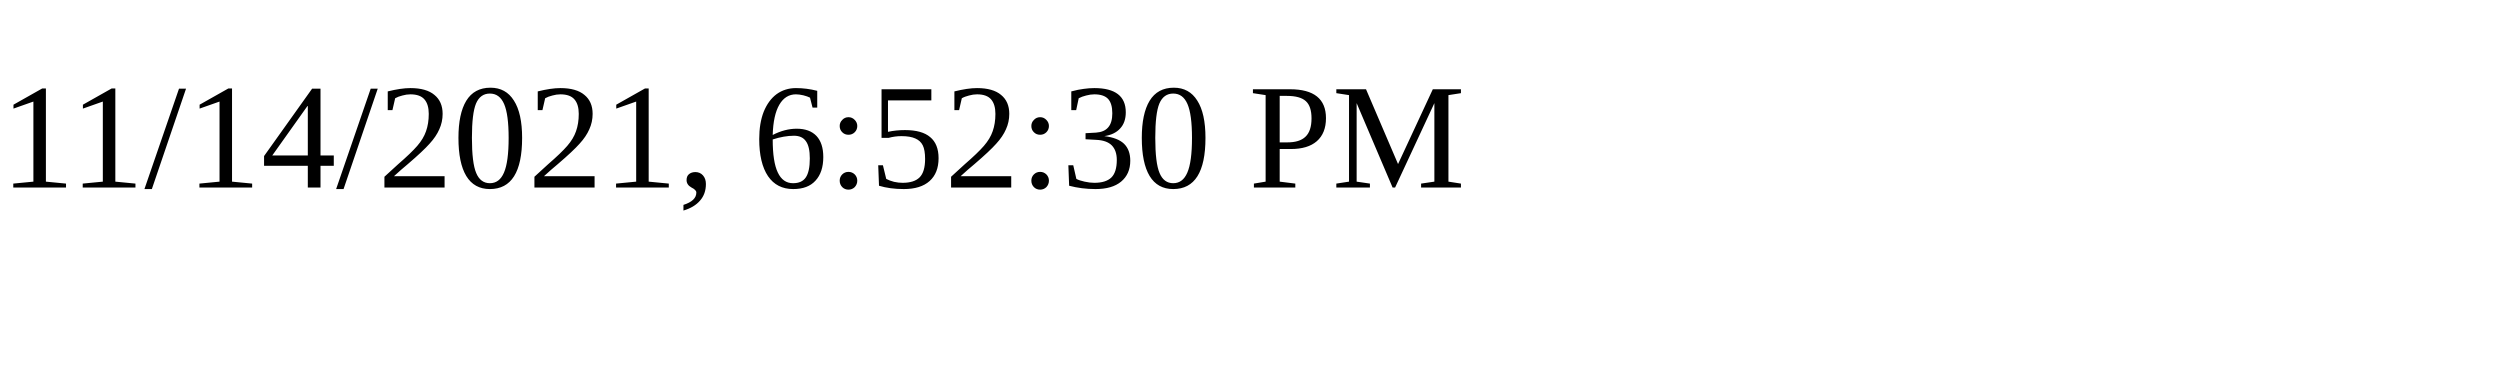
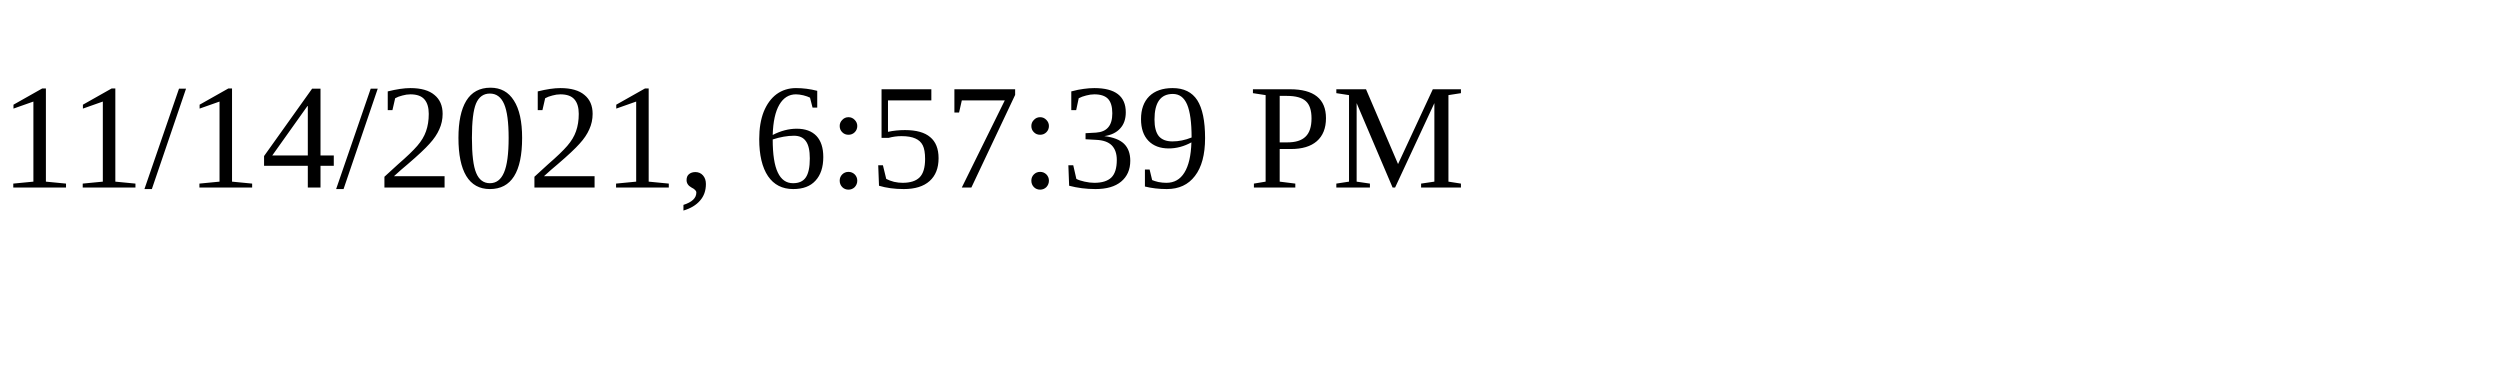
<svg xmlns="http://www.w3.org/2000/svg" height="30" width="200">
-   <text x="0" y="15">11/14/2021, 6:52:30 PM</text>
+   <text x="0" y="15">11/14/2021, 6:57:39 PM</text>
</svg>
